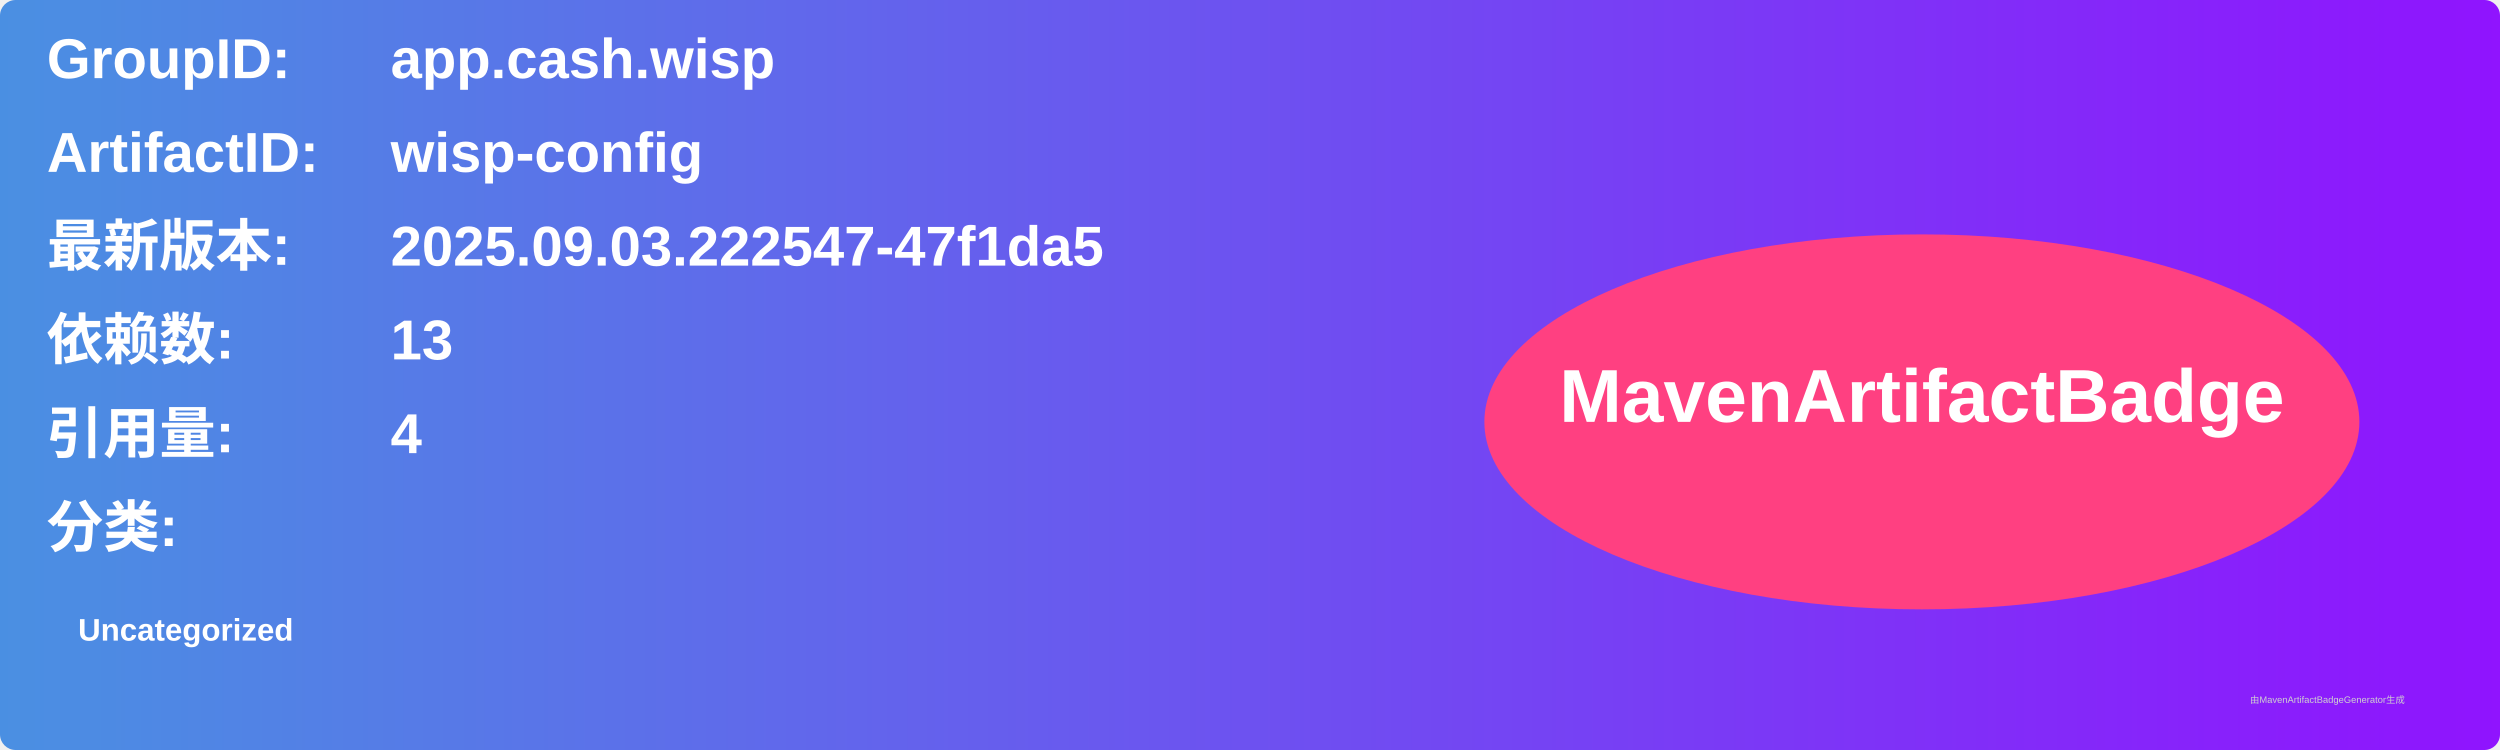
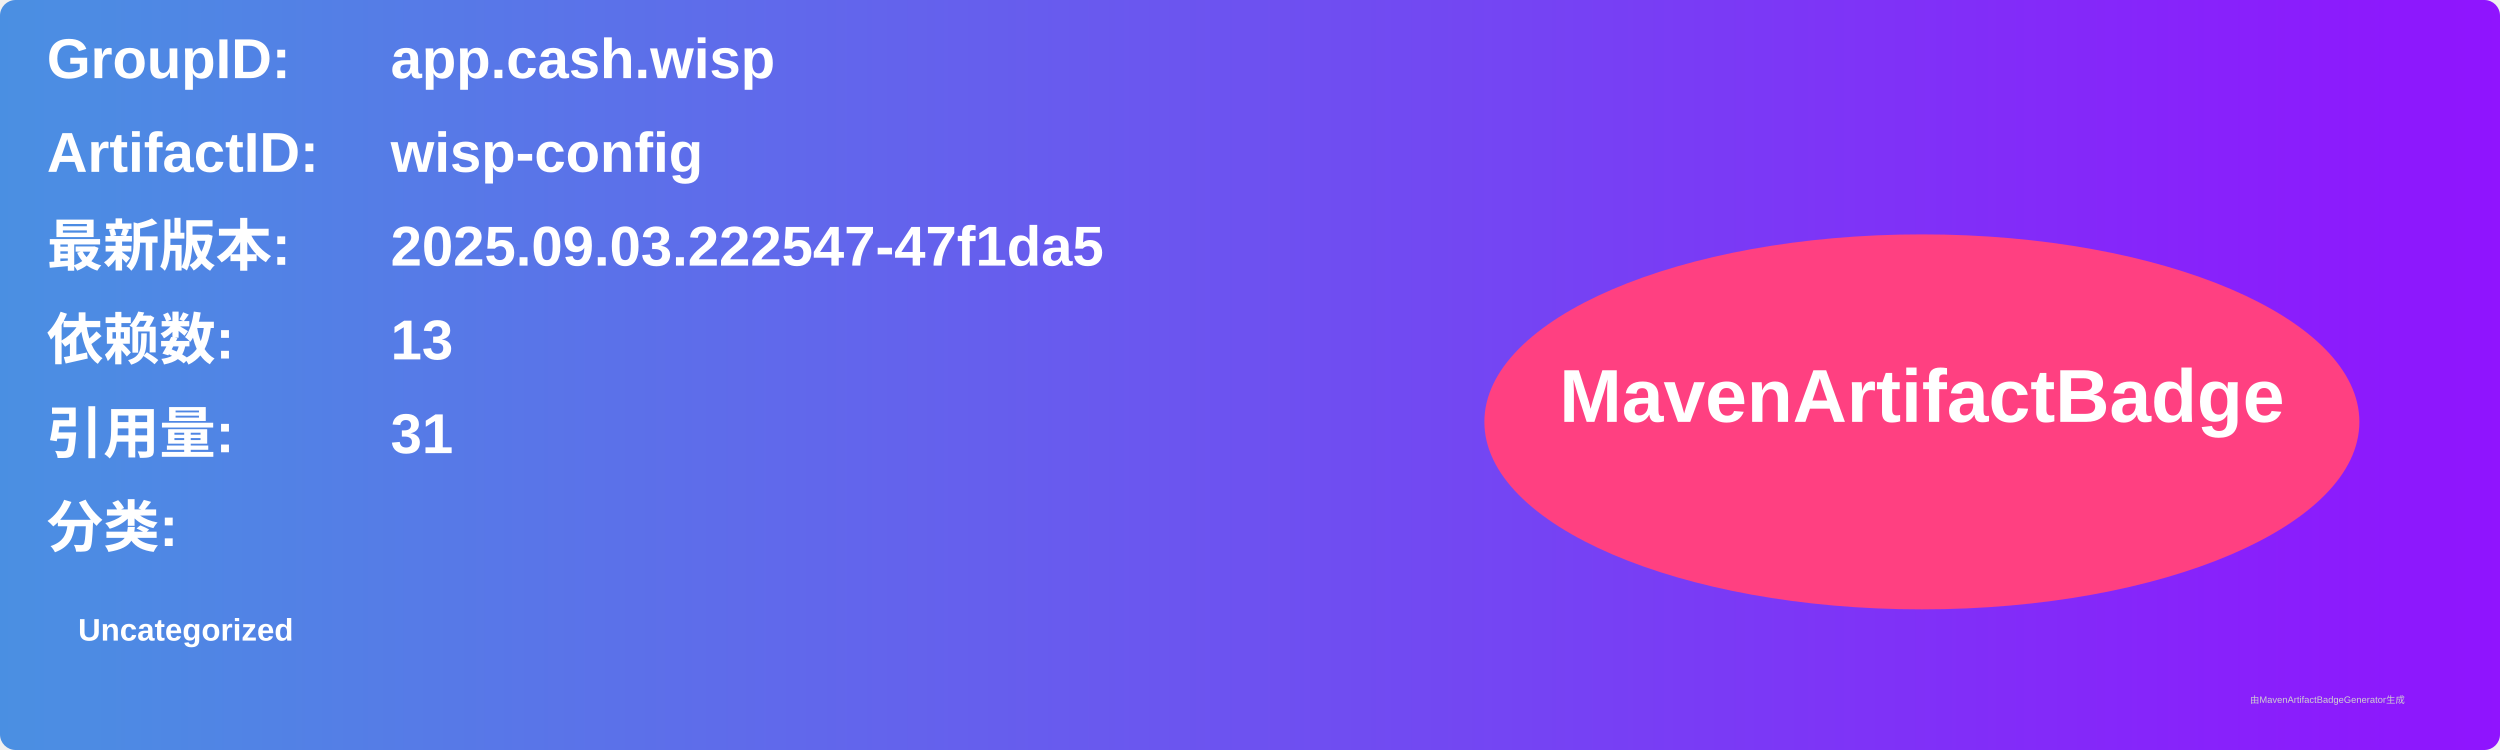
<svg xmlns="http://www.w3.org/2000/svg" width="800" height="240" viewBox="0 0 800 240">
  <linearGradient id="grad" x1="0%" y1="0%" x2="100%" y2="0%">
    <stop offset="0%" stop-color="#4a90e2" />
    <stop offset="100%" stop-color="#9013fe" />
  </linearGradient>
  <rect width="100%" height="100%" rx="5" ry="5" fill="url(#grad)" />
  <g transform="translate(15, 15)">
    <text x="0" y="10" font-family="Arial" font-size="18" fill="white" font-weight="bold" width="260">GroupID:</text>
    <text x="110" y="10" font-family="Arial" font-size="18" fill="white" font-weight="bold" width="460">app.cash.wisp</text>
    <text x="0" y="40" font-family="Arial" font-size="18" fill="white" font-weight="bold" width="260">ArtifactID:</text>
    <text x="110" y="40" font-family="Arial" font-size="18" fill="white" font-weight="bold" width="460">wisp-config</text>
    <text x="0" y="70" font-family="Arial" font-size="18" fill="white" font-weight="bold">最新版本:</text>
    <text x="110" y="70" font-family="Arial" font-size="18" fill="white" font-weight="bold">
      <tspan font-weight="bold">2025.09.03.222547-47f1da5</tspan>
    </text>
    <text x="0" y="100" font-family="Arial" font-size="18" fill="white" font-weight="bold">依赖数: </text>
    <text x="110" y="100" font-family="Arial" font-size="18" fill="white">
      <tspan font-weight="bold">13</tspan>
    </text>
    <text x="0" y="130" font-family="Arial" font-size="18" fill="white" font-weight="bold">引用量: </text>
    <text x="110" y="130" font-family="Arial" font-size="18" fill="white">
-       <tspan font-weight="bold">4</tspan>
+       <tspan font-weight="bold">31</tspan>
    </text>
    <text x="0" y="160" font-family="Arial" font-size="18" fill="white" font-weight="bold">分类:</text>
    <text x="10" y="190" font-family="Arial" font-size="10" fill="white">
      <tspan font-weight="bold">Uncategorized</tspan>
    </text>
    <ellipse cx="600" cy="120" rx="140" ry="60" fill="#ff4081" />
    <text x="600" y="120" text-anchor="middle" font-family="Arial" font-size="24" fill="white" font-weight="bold">MavenArtifactBadge</text>
  </g>
  <text x="720" y="225" font-family="Arial" font-size="3" fill="#d0d0d0">由MavenArtifactBadgeGenerator生成</text>
</svg>
